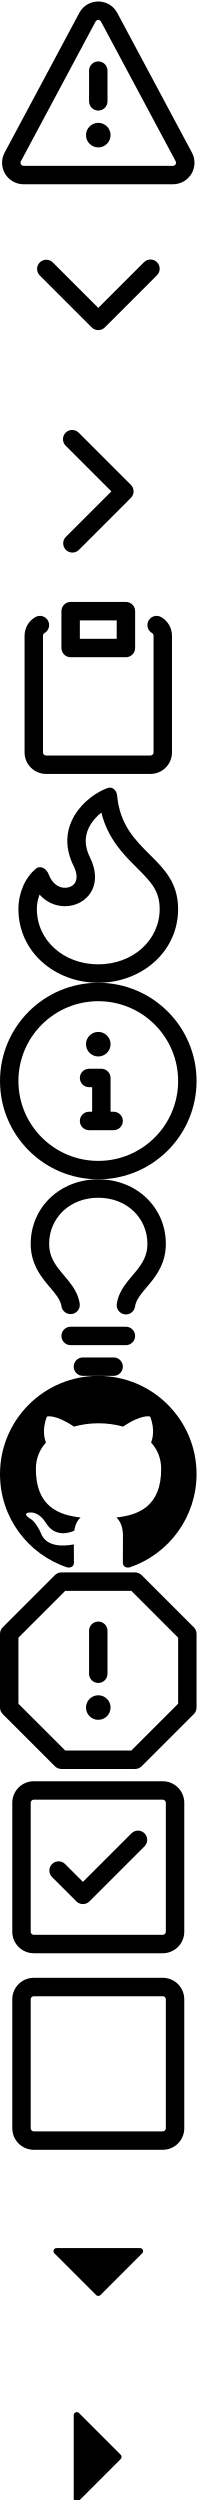
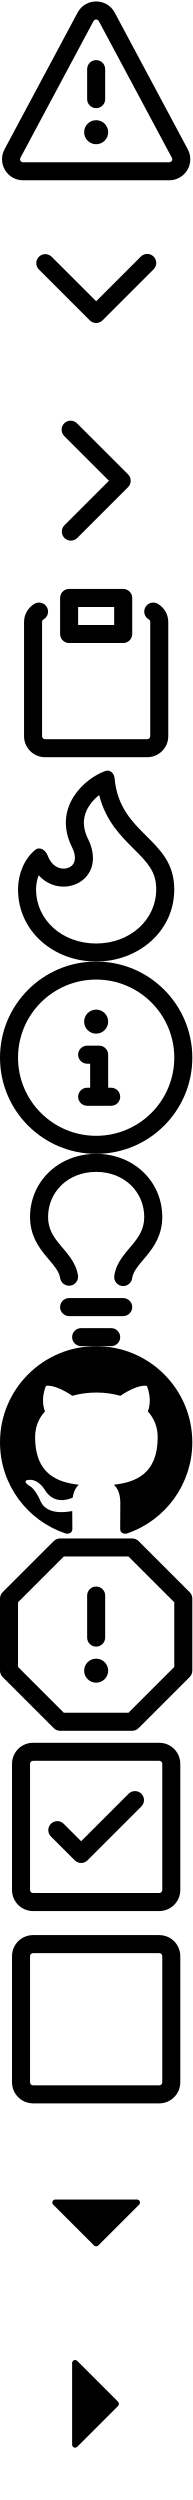
- <svg xmlns="http://www.w3.org/2000/svg">
+ <svg xmlns="http://www.w3.org/2000/svg" viewBox="0 0 16 208">
  <symbol id="icon-alert" viewBox="0 0 16 16">
    <path d="M8.22 1.754a.25.25 0 00-.44 0L1.698 13.132a.25.25 0 00.22.368h12.164a.25.25 0 00.22-.368L8.22 1.754zm-1.763-.707c.659-1.234 2.427-1.234 3.086 0l6.082 11.378A1.75 1.75 0 0114.082 15H1.918a1.75 1.75 0 01-1.543-2.575L6.457 1.047zM9 11a1 1 0 11-2 0 1 1 0 012 0zm-.25-5.25a.75.75 0 00-1.5 0v2.5a.75.75 0 001.5 0v-2.5z" fill-rule="evenodd" />
  </symbol>
  <symbol id="icon-chevron-down" viewBox="0 0 16 16">
    <path d="m12.78 5.345a0.75 0.75 0 0 1 0 1.06l-4.25 4.25a0.75 0.75 0 0 1-1.06 0l-4.25-4.25a0.75 0.75 0 0 1 1.06-1.06l3.72 3.72 3.72-3.72a0.75 0.75 0 0 1 1.06 0z" fill-rule="evenodd" />
  </symbol>
  <symbol id="icon-chevron-right" viewBox="0 0 16 16">
    <path d="m5.345 3.22a0.75 0.75 0 0 1 1.06 0l4.25 4.25a0.75 0.75 0 0 1 0 1.06l-4.25 4.25a0.75 0.75 0 0 1-1.06-1.06l3.72-3.72-3.72-3.72a0.75 0.75 0 0 1 0-1.06z" fill-rule="evenodd" />
  </symbol>
  <symbol id="icon-clippy" viewBox="0 0 16 16">
    <path d="M5.75 1a.75.75 0 00-.75.75v3c0 .414.336.75.75.75h4.5a.75.75 0 00.75-.75v-3a.75.75 0 00-.75-.75h-4.5zm.75 3V2.5h3V4h-3zm-2.874-.467a.75.75 0 00-.752-1.298A1.75 1.75 0 002 3.75v9.5c0 .966.784 1.75 1.75 1.75h8.5A1.75 1.75 0 0014 13.25v-9.5a1.75 1.75 0 00-.874-1.515.75.75 0 10-.752 1.298.25.25 0 01.126.217v9.5a.25.25 0 01-.25.25h-8.5a.25.25 0 01-.25-.25v-9.5a.25.25 0 01.126-.217z" fill-rule="evenodd" />
  </symbol>
  <symbol id="icon-flame" viewBox="0 0 16 16">
    <path d="M7.998 14.5c2.832 0 5-1.98 5-4.5 0-1.463-.68-2.19-1.879-3.383l-.036-.037c-1.013-1.008-2.3-2.29-2.834-4.434-.322.256-.63.579-.864.953-.432.696-.621 1.58-.046 2.73.473.947.67 2.284-.278 3.232-.61.61-1.545.84-2.403.633a2.788 2.788 0 01-1.436-.874A3.21 3.21 0 003 10c0 2.53 2.164 4.5 4.998 4.5zM9.533.753C9.496.34 9.16.009 8.77.146 7.035.75 4.34 3.187 5.997 6.5c.344.689.285 1.218.003 1.5-.419.419-1.54.487-2.04-.832-.173-.454-.659-.762-1.035-.454C2.036 7.44 1.5 8.702 1.5 10c0 3.512 2.998 6 6.498 6s6.5-2.5 6.5-6c0-2.137-1.128-3.26-2.312-4.438-1.19-1.184-2.436-2.425-2.653-4.81z" fill-rule="evenodd" />
  </symbol>
  <symbol id="icon-info" viewBox="0 0 16 16">
    <path d="M8 1.5a6.5 6.5 0 100 13 6.5 6.5 0 000-13zM0 8a8 8 0 1116 0A8 8 0 010 8zm6.5-.25A.75.75 0 017.25 7h1a.75.75 0 01.75.75v2.75h.25a.75.75 0 010 1.5h-2a.75.75 0 010-1.5h.25v-2h-.25a.75.75 0 01-.75-.75zM8 6a1 1 0 100-2 1 1 0 000 2z" fill-rule="evenodd" />
  </symbol>
  <symbol id="icon-light-bulb" viewBox="0 0 16 16">
    <path d="M8 1.5c-2.363 0-4 1.69-4 3.75 0 .984.424 1.625.984 2.304l.214.253c.223.264.47.556.673.848.284.411.537.896.621 1.49a.75.75 0 01-1.484.211c-.04-.282-.163-.547-.37-.847a8.695 8.695 0 00-.542-.68c-.084-.1-.173-.205-.268-.32C3.201 7.75 2.5 6.766 2.5 5.25 2.5 2.31 4.863 0 8 0s5.5 2.31 5.5 5.25c0 1.516-.701 2.5-1.328 3.259-.095.115-.184.22-.268.319-.207.245-.383.453-.541.681-.208.3-.33.565-.37.847a.75.75 0 01-1.485-.212c.084-.593.337-1.078.621-1.489.203-.292.45-.584.673-.848.075-.088.147-.173.213-.253.561-.679.985-1.32.985-2.304 0-2.06-1.637-3.75-4-3.75zM6 15.25a.75.75 0 01.75-.75h2.5a.75.75 0 010 1.5h-2.5a.75.75 0 01-.75-.75zM5.75 12a.75.75 0 000 1.5h4.5a.75.75 0 000-1.5h-4.5z" fill-rule="evenodd" />
  </symbol>
  <symbol id="icon-mark-github" viewBox="0 0 16 16">
    <path d="M8 0C3.58 0 0 3.58 0 8c0 3.54 2.29 6.53 5.47 7.59.4.07.55-.17.55-.38 0-.19-.01-.82-.01-1.49-2.01.37-2.53-.49-2.69-.94-.09-.23-.48-.94-.82-1.13-.28-.15-.68-.52-.01-.53.63-.01 1.08.58 1.23.82.72 1.21 1.87.87 2.33.66.07-.52.28-.87.51-1.07-1.78-.2-3.64-.89-3.64-3.95 0-.87.31-1.59.82-2.15-.08-.2-.36-1.02.08-2.12 0 0 .67-.21 2.2.82.64-.18 1.32-.27 2-.27.68 0 1.36.09 2 .27 1.53-1.04 2.2-.82 2.2-.82.44 1.1.16 1.92.08 2.12.51.56.82 1.27.82 2.15 0 3.07-1.87 3.75-3.65 3.95.29.25.54.73.54 1.48 0 1.07-.01 1.93-.01 2.2 0 .21.15.46.55.38A8.013 8.013 0 0016 8c0-4.42-3.58-8-8-8z" fill-rule="evenodd" />
  </symbol>
  <symbol id="icon-stop" viewBox="0 0 16 16">
    <path d="M4.47.22A.75.75 0 015 0h6a.75.75 0 01.53.22l4.25 4.25c.141.14.22.331.22.53v6a.75.75 0 01-.22.53l-4.25 4.25A.75.75 0 0111 16H5a.75.75 0 01-.53-.22L.22 11.53A.75.75 0 010 11V5a.75.75 0 01.22-.53L4.47.22zm.84 1.28L1.5 5.31v5.38l3.81 3.81h5.38l3.81-3.81V5.31L10.69 1.5H5.31zM8 4a.75.75 0 01.75.75v3.5a.75.75 0 01-1.5 0v-3.5A.75.75 0 018 4zm0 8a1 1 0 100-2 1 1 0 000 2z" fill-rule="evenodd" />
  </symbol>
  <symbol id="icon-tasklist" viewBox="0 0 16 16">
    <path d="M2.5 2.75a.25.25 0 01.25-.25h10.5a.25.25 0 01.25.25v10.5a.25.25 0 01-.25.25H2.75a.25.25 0 01-.25-.25V2.75zM2.75 1A1.75 1.75 0 001 2.75v10.5c0 .966.784 1.75 1.75 1.75h10.5A1.75 1.75 0 0015 13.25V2.75A1.75 1.75 0 0013.25 1H2.75zm9.03 5.28a.75.75 0 00-1.06-1.06L6.75 9.19 5.28 7.72a.75.75 0 00-1.06 1.06l2 2a.75.75 0 001.06 0l4.5-4.5z" fill-rule="evenodd" />
  </symbol>
  <symbol id="icon-tasklist-unchecked" viewBox="0 0 16 16">
    <path d="m2.75 1a1.75 1.75 0 0 0-1.75 1.75v10.5c0 0.966 0.784 1.75 1.75 1.75h10.5a1.75 1.75 0 0 0 1.75-1.75v-10.5a1.75 1.75 0 0 0-1.75-1.75h-10.5zm-0.014 1.5a0.25 0.25 0 0 1 0.014 0h10.5a0.25 0.25 0 0 1 0.25 0.25v10.5a0.25 0.25 0 0 1-0.25 0.25h-10.5a0.25 0.25 0 0 1-0.25-0.25v-10.5a0.25 0.25 0 0 1 0.236-0.25z" fill-rule="evenodd" />
  </symbol>
  <symbol id="icon-triangle-down" viewBox="0 0 16 16">
    <path d="M4.427 7.427l3.396 3.396a.25.25 0 00.354 0l3.396-3.396A.25.25 0 0011.396 7H4.604a.25.25 0 00-.177.427z" fill-rule="even-odd" />
  </symbol>
  <symbol id="icon-triangle-right" viewBox="0 0 16 16">
    <path d="M6.427 4.427l3.396 3.396a.25.25 0 010 .354l-3.396 3.396A.25.25 0 016 11.396V4.604a.25.25 0 01.427-.177z" fill-rule="evenodd" />
  </symbol>
  <use href="#icon-alert" width="16" height="16" x="0" y="0" />
  <view id="view-alert" viewBox="0 0 16 16" />
  <use href="#icon-chevron-down" width="16" height="16" x="0" y="16" />
  <view id="view-chevron-down" viewBox="0 16 16 16" />
  <use href="#icon-chevron-right" width="16" height="16" x="0" y="32" />
  <view id="view-chevron-right" viewBox="0 32 16 16" />
  <use href="#icon-clippy" width="16" height="16" x="0" y="48" />
  <view id="view-clippy" viewBox="0 48 16 16" />
  <use href="#icon-flame" width="16" height="16" x="0" y="64" />
  <view id="view-flame" viewBox="0 64 16 16" />
  <use href="#icon-info" width="16" height="16" x="0" y="80" />
  <view id="view-info" viewBox="0 80 16 16" />
  <use href="#icon-light-bulb" width="16" height="16" x="0" y="96" />
  <view id="view-light-bulb" viewBox="0 96 16 16" />
  <use href="#icon-mark-github" width="16" height="16" x="0" y="112" />
  <view id="view-mark-github" viewBox="0 112 16 16" />
  <use href="#icon-stop" width="16" height="16" x="0" y="128" />
  <view id="view-stop" viewBox="0 128 16 16" />
  <use href="#icon-tasklist" width="16" height="16" x="0" y="144" />
  <view id="view-tasklist" viewBox="0 144 16 16" />
  <use href="#icon-tasklist-unchecked" width="16" height="16" x="0" y="160" />
  <view id="view-tasklist-unchecked" viewBox="0 160 16 16" />
  <use href="#icon-triangle-down" width="16" height="16" x="0" y="176" />
  <view id="view-triangle-down" viewBox="0 176 16 16" />
  <use href="#icon-triangle-right" width="16" height="16" x="0" y="192" />
  <view id="view-triangle-right" viewBox="0 192 16 16" />
</svg>
